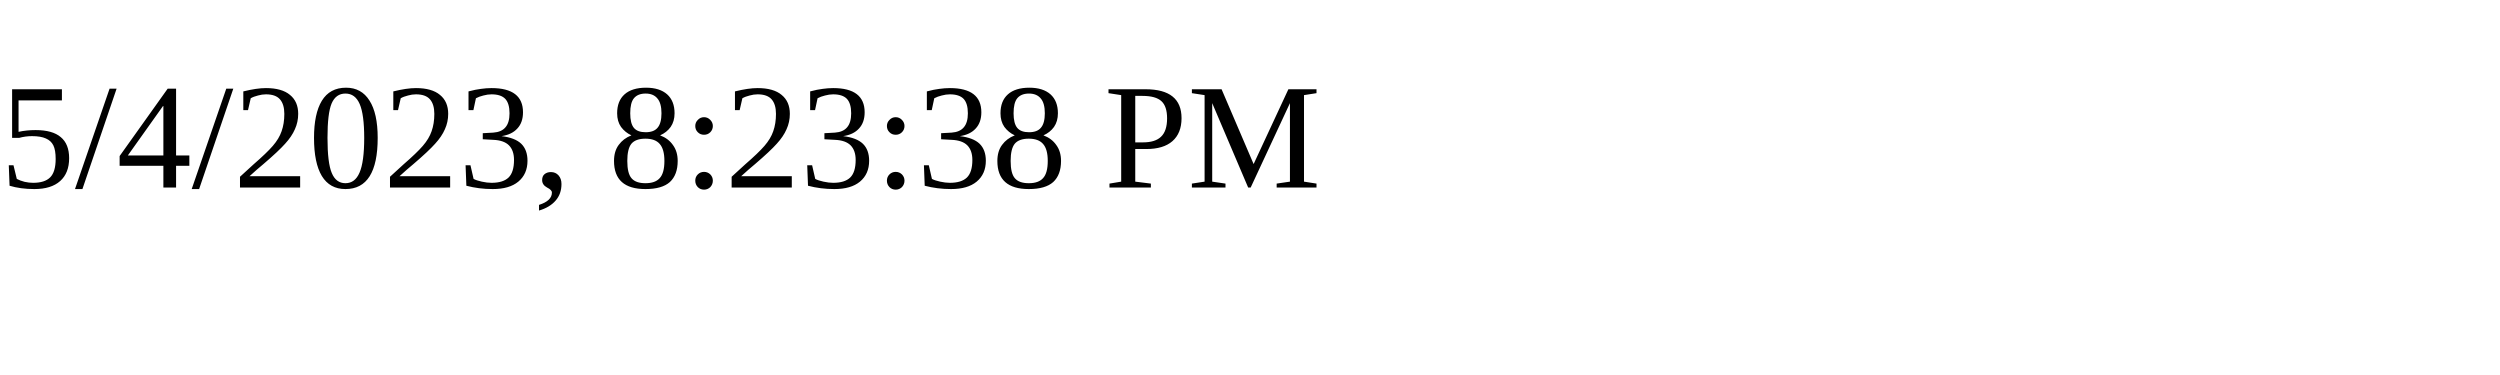
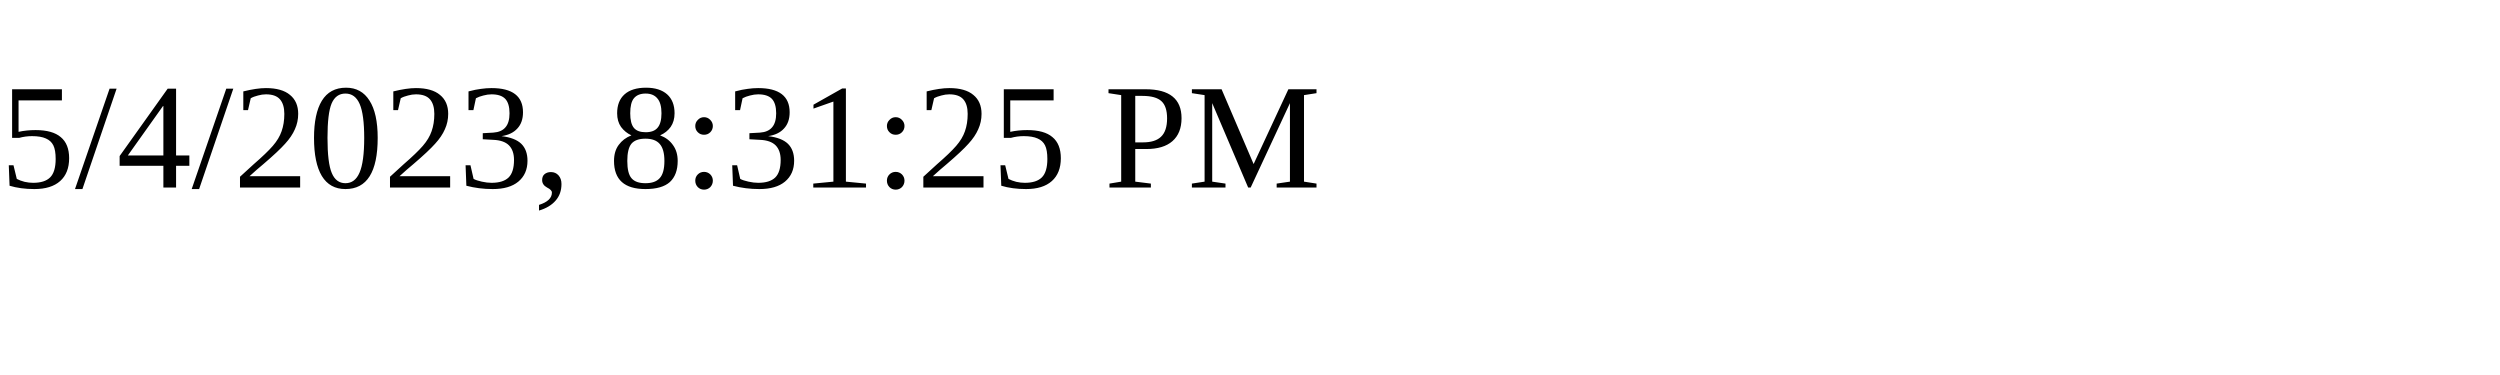
<svg xmlns="http://www.w3.org/2000/svg" height="30" width="200">
-   <text x="0" y="15">5/4/2023, 8:23:38 PM</text>
+   <text x="0" y="15">5/4/2023, 8:31:25 PM</text>
</svg>
